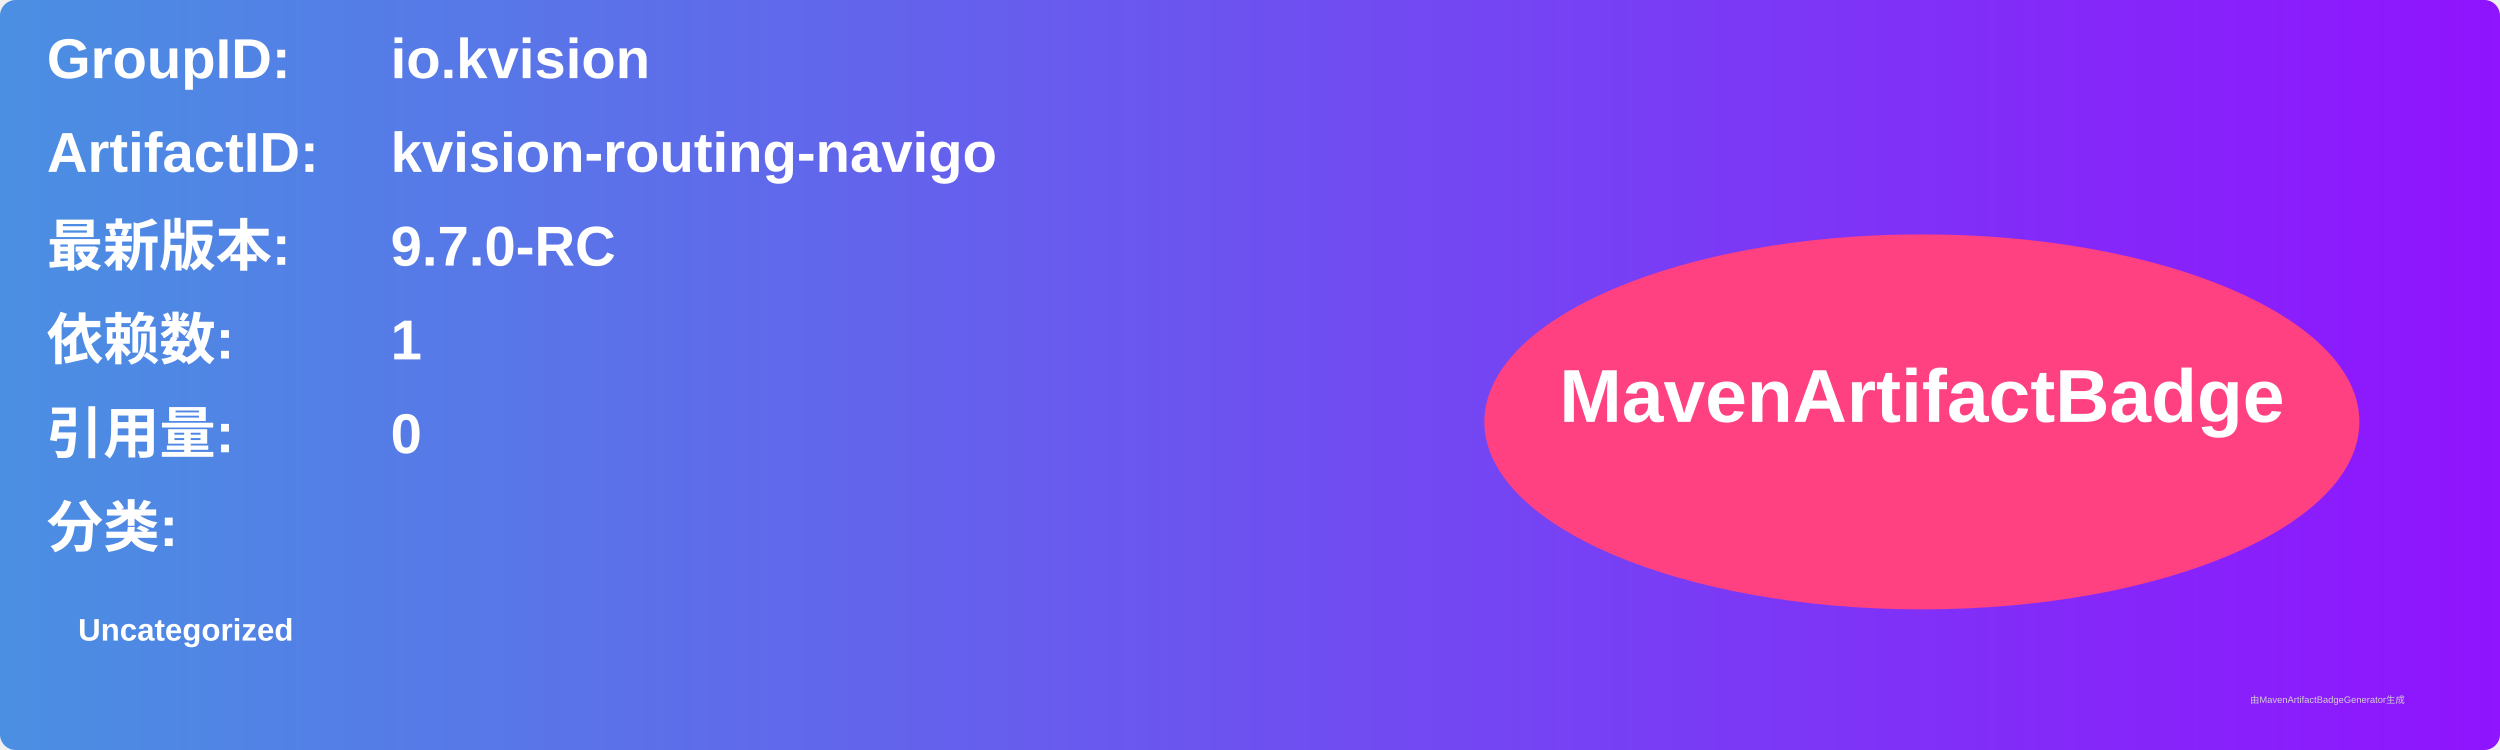
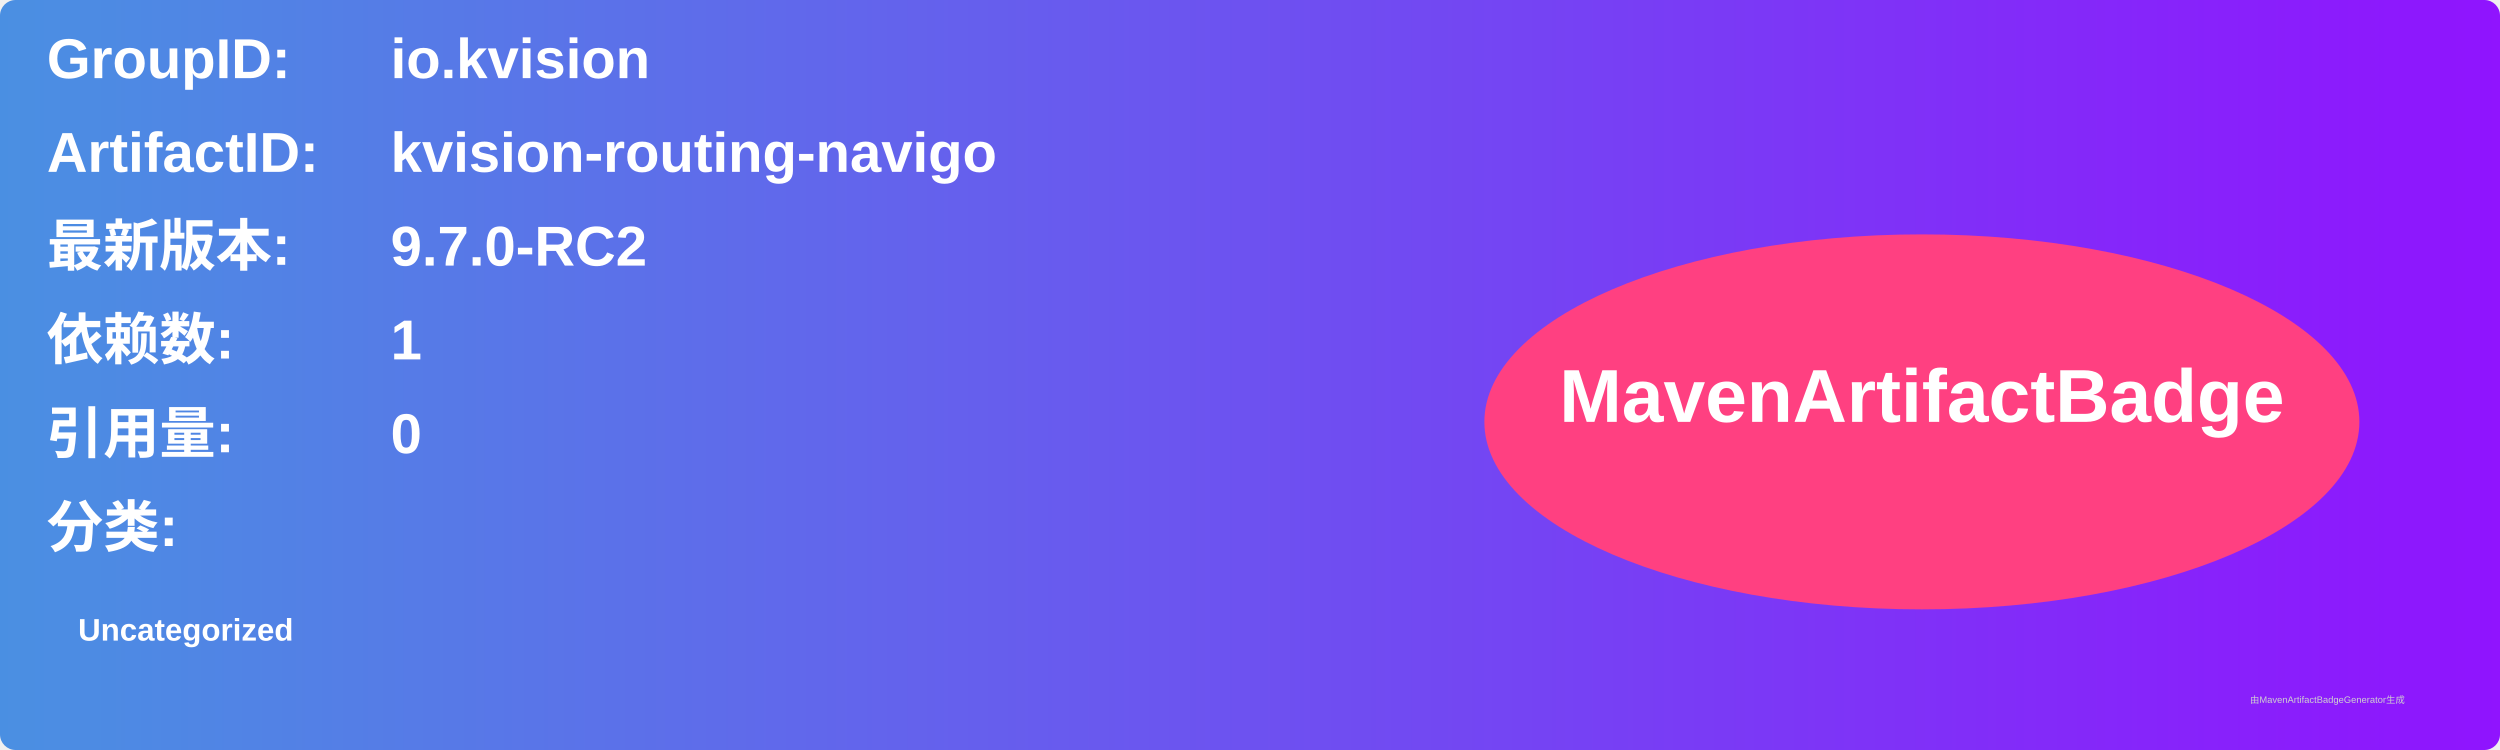
<svg xmlns="http://www.w3.org/2000/svg" width="800" height="240" viewBox="0 0 800 240">
  <linearGradient id="grad" x1="0%" y1="0%" x2="100%" y2="0%">
    <stop offset="0%" stop-color="#4a90e2" />
    <stop offset="100%" stop-color="#9013fe" />
  </linearGradient>
  <rect width="100%" height="100%" rx="5" ry="5" fill="url(#grad)" />
  <g transform="translate(15, 15)">
    <text x="0" y="10" font-family="Arial" font-size="18" fill="white" font-weight="bold" width="260">GroupID:</text>
    <text x="110" y="10" font-family="Arial" font-size="18" fill="white" font-weight="bold" width="460">io.kvision</text>
    <text x="0" y="40" font-family="Arial" font-size="18" fill="white" font-weight="bold" width="260">ArtifactID:</text>
    <text x="110" y="40" font-family="Arial" font-size="18" fill="white" font-weight="bold" width="460">kvision-routing-navigo</text>
    <text x="0" y="70" font-family="Arial" font-size="18" fill="white" font-weight="bold">最新版本:</text>
    <text x="110" y="70" font-family="Arial" font-size="18" fill="white" font-weight="bold">
-       <tspan font-weight="bold">9.7.0-RC</tspan>
+       <tspan font-weight="bold">9.7.0-RC2</tspan>
    </text>
    <text x="0" y="100" font-family="Arial" font-size="18" fill="white" font-weight="bold">依赖数: </text>
    <text x="110" y="100" font-family="Arial" font-size="18" fill="white">
      <tspan font-weight="bold">1</tspan>
    </text>
    <text x="0" y="130" font-family="Arial" font-size="18" fill="white" font-weight="bold">引用量: </text>
    <text x="110" y="130" font-family="Arial" font-size="18" fill="white">
      <tspan font-weight="bold">0</tspan>
    </text>
    <text x="0" y="160" font-family="Arial" font-size="18" fill="white" font-weight="bold">分类:</text>
    <text x="10" y="190" font-family="Arial" font-size="10" fill="white">
      <tspan font-weight="bold">Uncategorized</tspan>
    </text>
    <ellipse cx="600" cy="120" rx="140" ry="60" fill="#ff4081" />
    <text x="600" y="120" text-anchor="middle" font-family="Arial" font-size="24" fill="white" font-weight="bold">MavenArtifactBadge</text>
  </g>
  <text x="720" y="225" font-family="Arial" font-size="3" fill="#d0d0d0">由MavenArtifactBadgeGenerator生成</text>
</svg>
